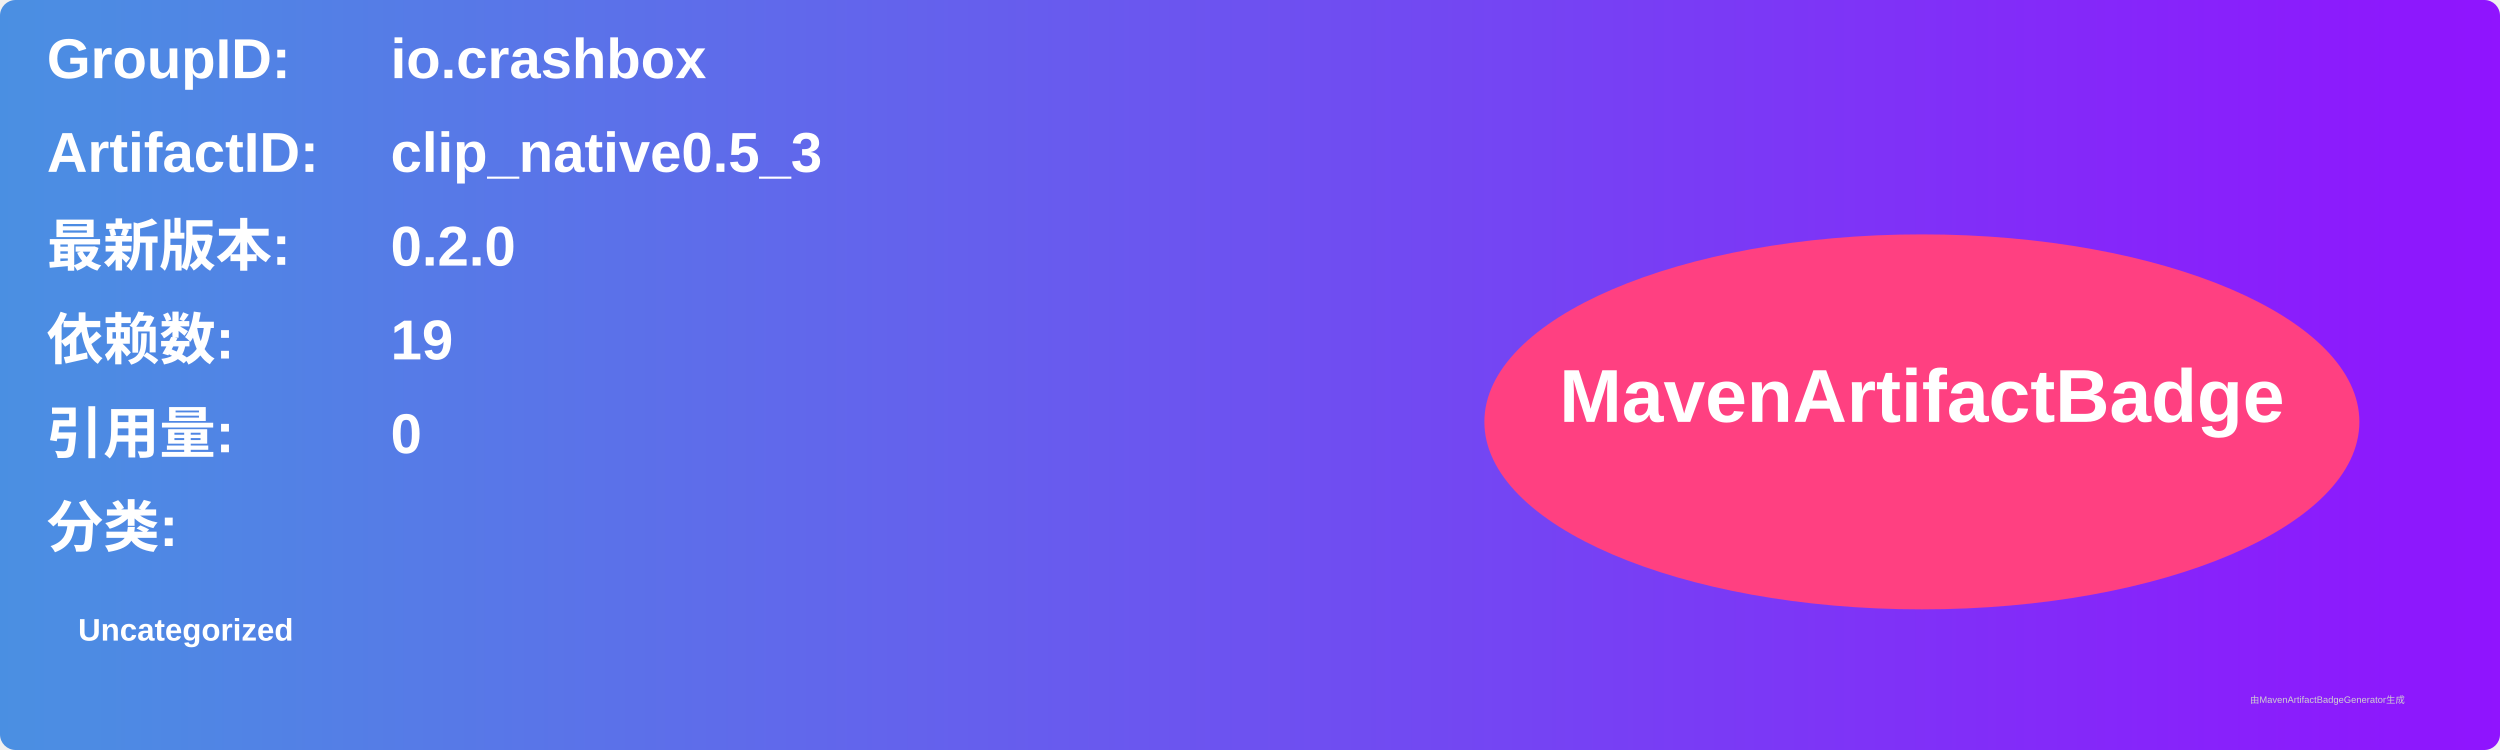
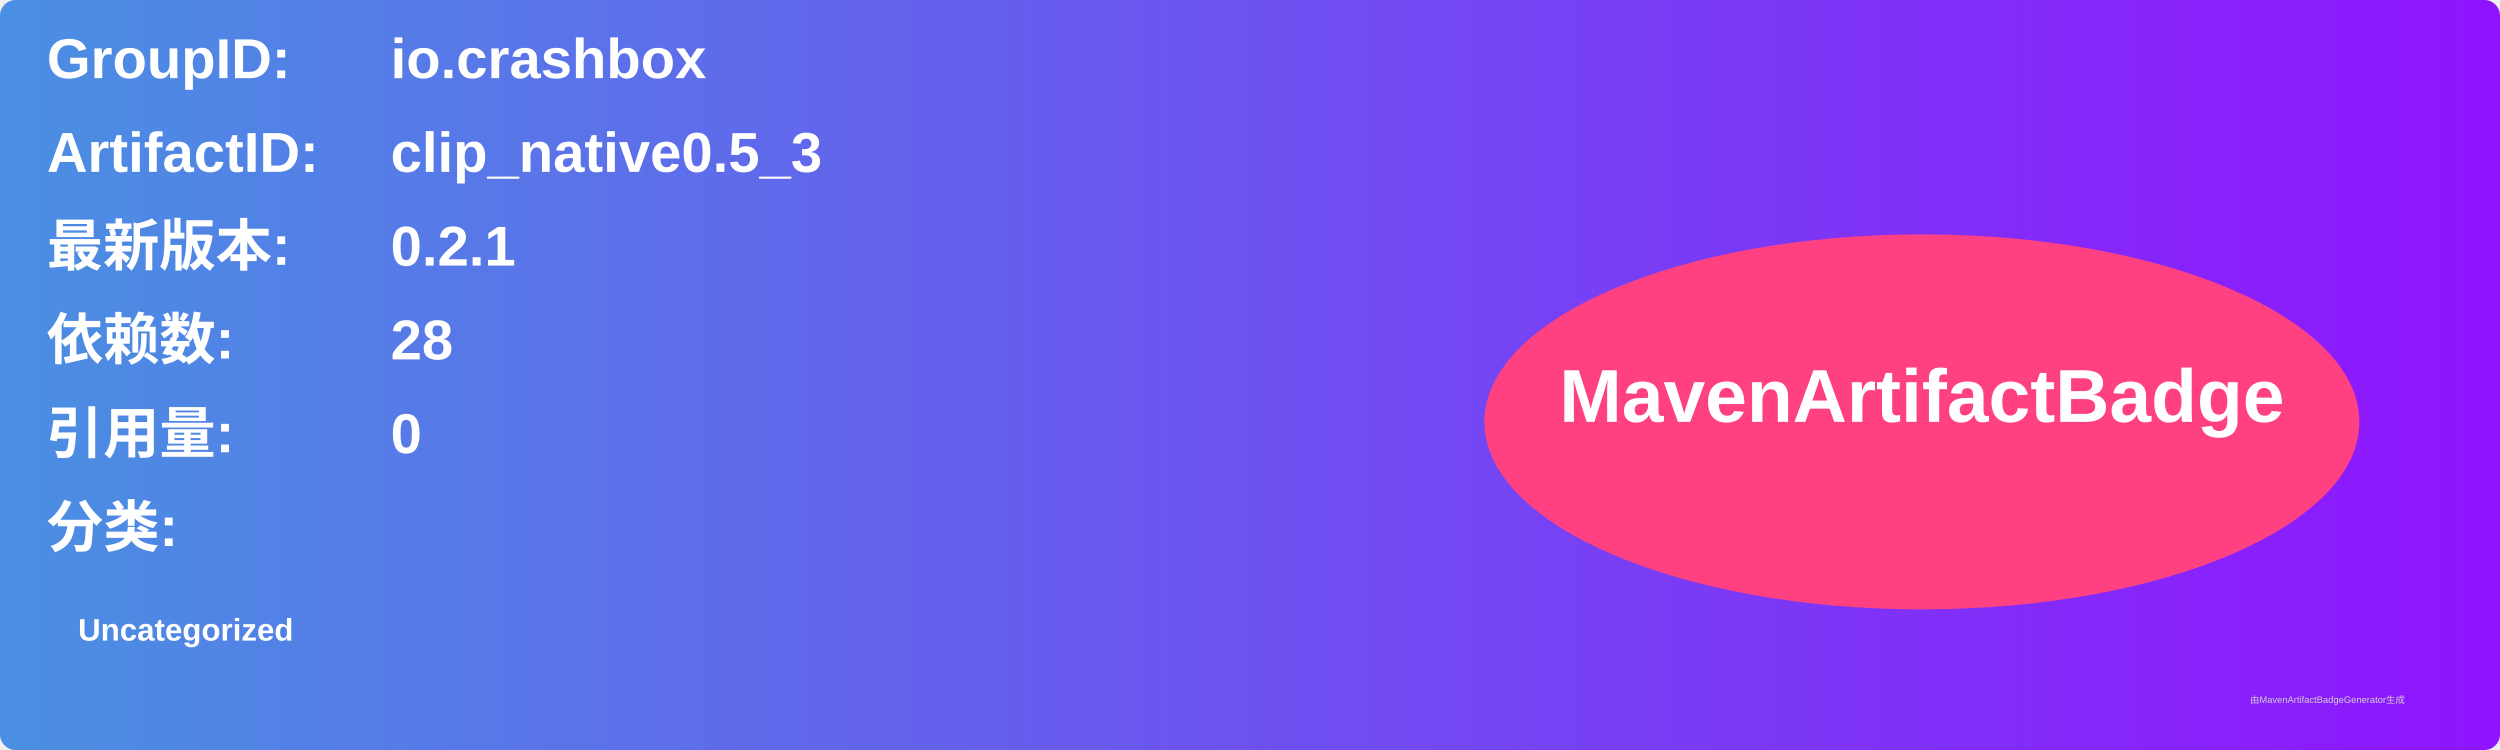
<svg xmlns="http://www.w3.org/2000/svg" width="800" height="240" viewBox="0 0 800 240">
  <linearGradient id="grad" x1="0%" y1="0%" x2="100%" y2="0%">
    <stop offset="0%" stop-color="#4a90e2" />
    <stop offset="100%" stop-color="#9013fe" />
  </linearGradient>
  <rect width="100%" height="100%" rx="5" ry="5" fill="url(#grad)" />
  <g transform="translate(15, 15)">
    <text x="0" y="10" font-family="Arial" font-size="18" fill="white" font-weight="bold" width="260">GroupID:</text>
    <text x="110" y="10" font-family="Arial" font-size="18" fill="white" font-weight="bold" width="460">io.crashbox</text>
    <text x="0" y="40" font-family="Arial" font-size="18" fill="white" font-weight="bold" width="260">ArtifactID:</text>
    <text x="110" y="40" font-family="Arial" font-size="18" fill="white" font-weight="bold" width="460">clip_native0.5_3</text>
    <text x="0" y="70" font-family="Arial" font-size="18" fill="white" font-weight="bold">最新版本:</text>
    <text x="110" y="70" font-family="Arial" font-size="18" fill="white" font-weight="bold">
-       <tspan font-weight="bold">0.2.0</tspan>
+       <tspan font-weight="bold">0.2.1</tspan>
    </text>
    <text x="0" y="100" font-family="Arial" font-size="18" fill="white" font-weight="bold">依赖数: </text>
    <text x="110" y="100" font-family="Arial" font-size="18" fill="white">
-       <tspan font-weight="bold">19</tspan>
+       <tspan font-weight="bold">28</tspan>
    </text>
    <text x="0" y="130" font-family="Arial" font-size="18" fill="white" font-weight="bold">引用量: </text>
    <text x="110" y="130" font-family="Arial" font-size="18" fill="white">
      <tspan font-weight="bold">0</tspan>
    </text>
    <text x="0" y="160" font-family="Arial" font-size="18" fill="white" font-weight="bold">分类:</text>
    <text x="10" y="190" font-family="Arial" font-size="10" fill="white">
      <tspan font-weight="bold">Uncategorized</tspan>
    </text>
    <ellipse cx="600" cy="120" rx="140" ry="60" fill="#ff4081" />
    <text x="600" y="120" text-anchor="middle" font-family="Arial" font-size="24" fill="white" font-weight="bold">MavenArtifactBadge</text>
  </g>
  <text x="720" y="225" font-family="Arial" font-size="3" fill="#d0d0d0">由MavenArtifactBadgeGenerator生成</text>
</svg>
